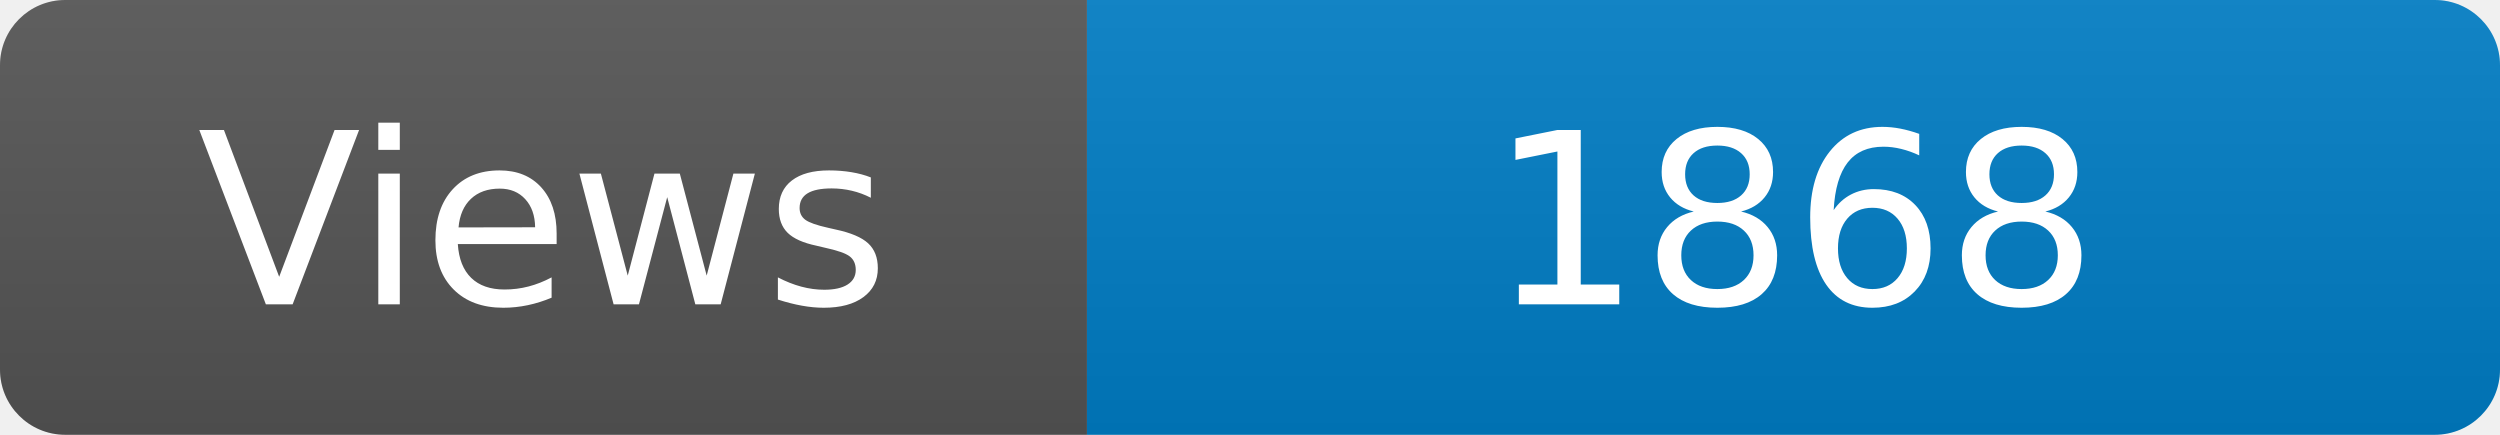
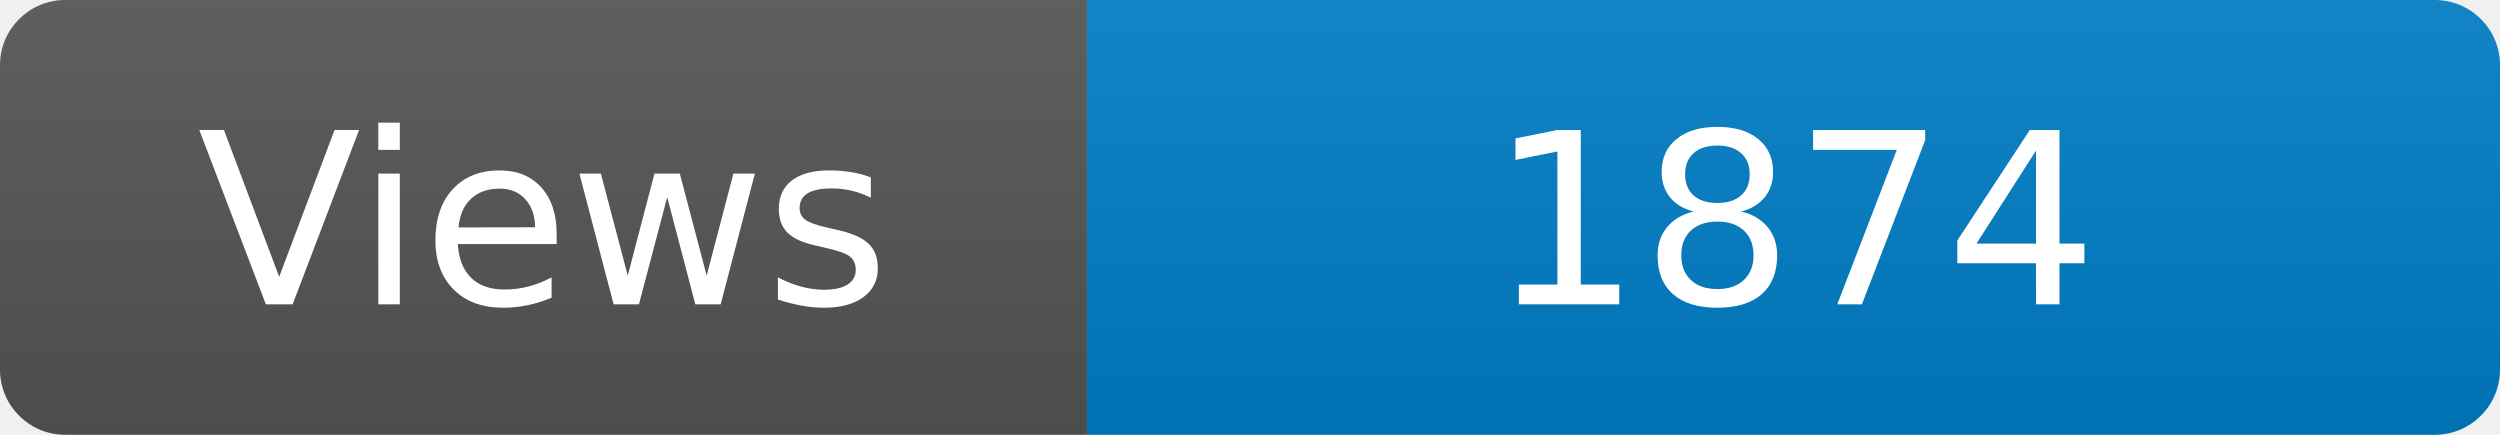
<svg xmlns="http://www.w3.org/2000/svg" width="115" height="20" role="img" aria-label="Maintained?: yes">
  <linearGradient id="s" x2="0" y2="100%">
    <stop offset="0" stop-color="#bbb" stop-opacity=".1" />
    <stop offset="1" stop-opacity=".1" />
  </linearGradient>
  <clipPath id="r">
    <rect width="115" height="20" rx="3" fill="#fff" />
  </clipPath>
  <g clip-path="url(#r)">
    <rect width="50" height="20" fill="#555" />
    <rect x="50" width="160" height="20" fill="#007ec6" />
    <rect width="115" height="20" fill="url(#s)" />
  </g>
  <g fill="#fff" text-anchor="middle" font-family="Verdana,Geneva,DejaVu Sans,sans-serif" font-size="110">
    <text x="250" y="140" transform="scale(.1)" fill="#fff">Views</text>
-     <text x="825" y="140" transform="scale(.1)" fill="#fff">1868</text>
+     <text x="825" y="140" transform="scale(.1)" fill="#fff">1874</text>
  </g>
</svg>
